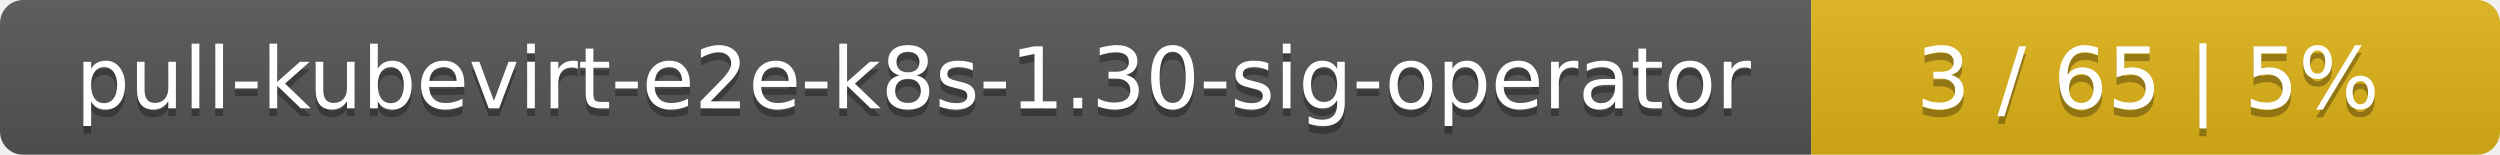
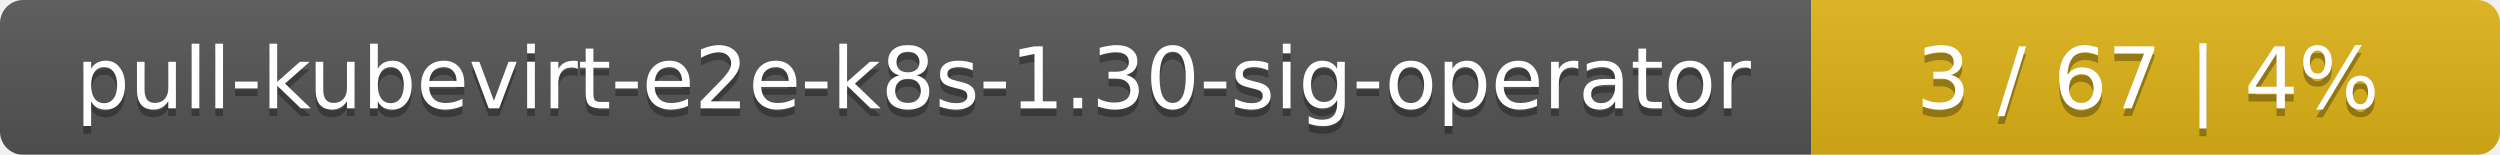
<svg xmlns="http://www.w3.org/2000/svg" width="323" height="20">
  <linearGradient id="smooth" x2="0" y2="100%">
    <stop offset="0" stop-color="#bbb" stop-opacity=".1" />
    <stop offset="1" stop-opacity=".1" />
  </linearGradient>
  <mask id="round">
    <rect width="323" height="20" rx="3" fill="#fff" />
  </mask>
  <g mask="url(#round)">
    <rect width="234" height="20" fill="#555" />
    <rect x="234" width="89" height="20" fill="#dfb317" />
    <rect width="323" height="20" fill="url(#smooth)" />
  </g>
  <g fill="#fff" text-anchor="middle" font-family="DejaVu Sans,Verdana,Geneva,sans-serif" font-size="11">
    <text x="118" y="15" fill="#010101" fill-opacity=".3">pull-kubevirt-e2e-k8s-1.30-sig-operator</text>
    <text x="118" y="14">pull-kubevirt-e2e-k8s-1.30-sig-operator</text>
-     <text x="277.5" y="15" fill="#010101" fill-opacity=".3">3 / 65    |    5%</text>
-     <text x="277.5" y="14">3 / 65    |    5%</text>
+     <text x="277.5" y="15" fill="#010101" fill-opacity=".3">3 / 67    |    4%</text>
+     <text x="277.5" y="14">3 / 67    |    4%</text>
  </g>
</svg>
